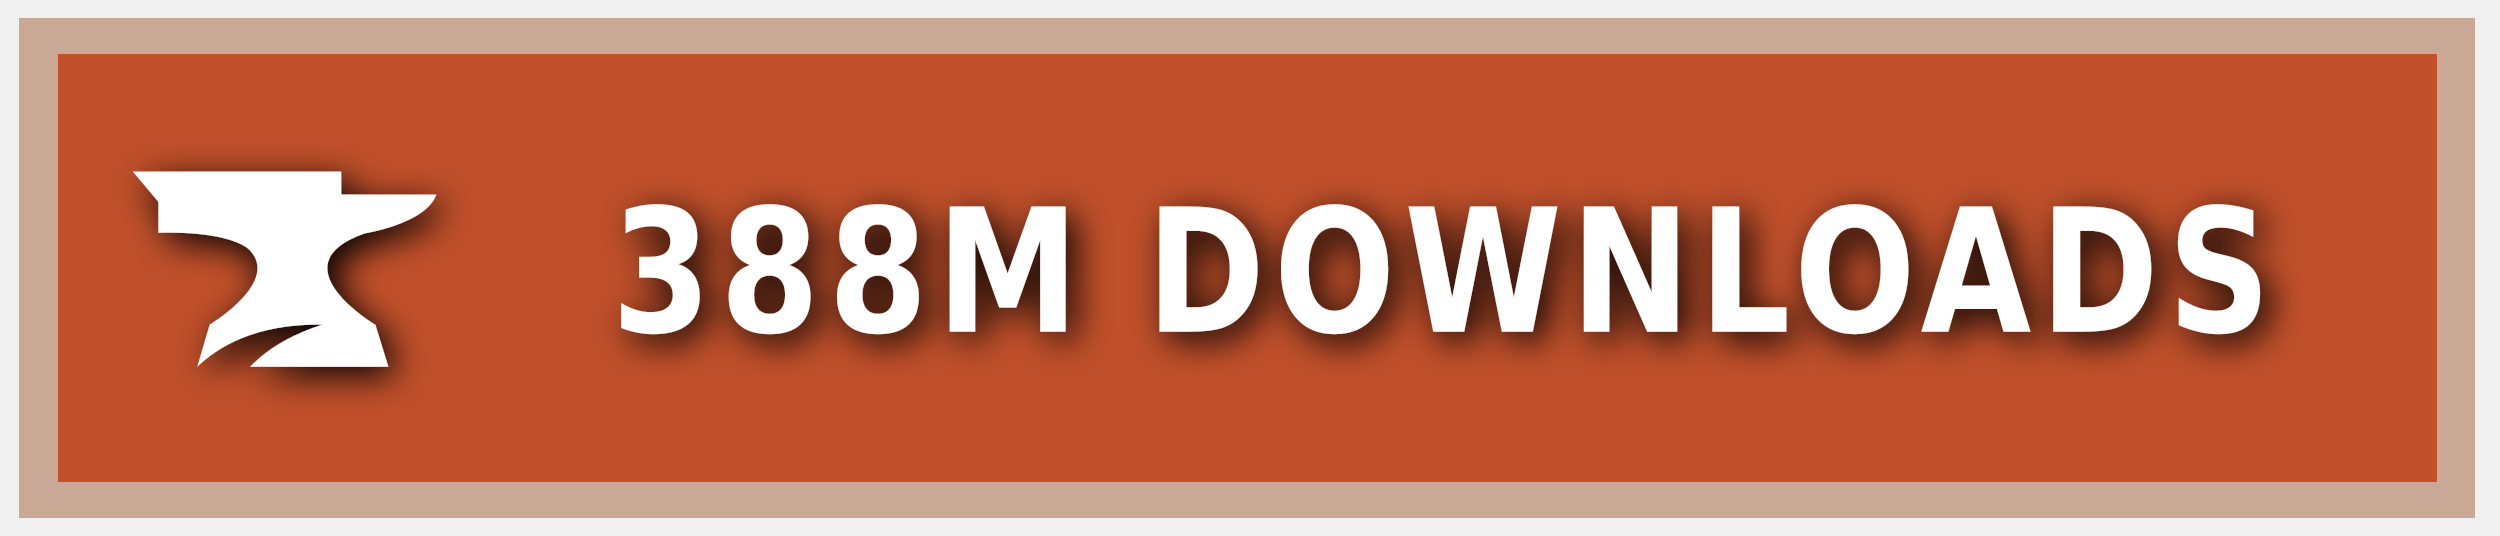
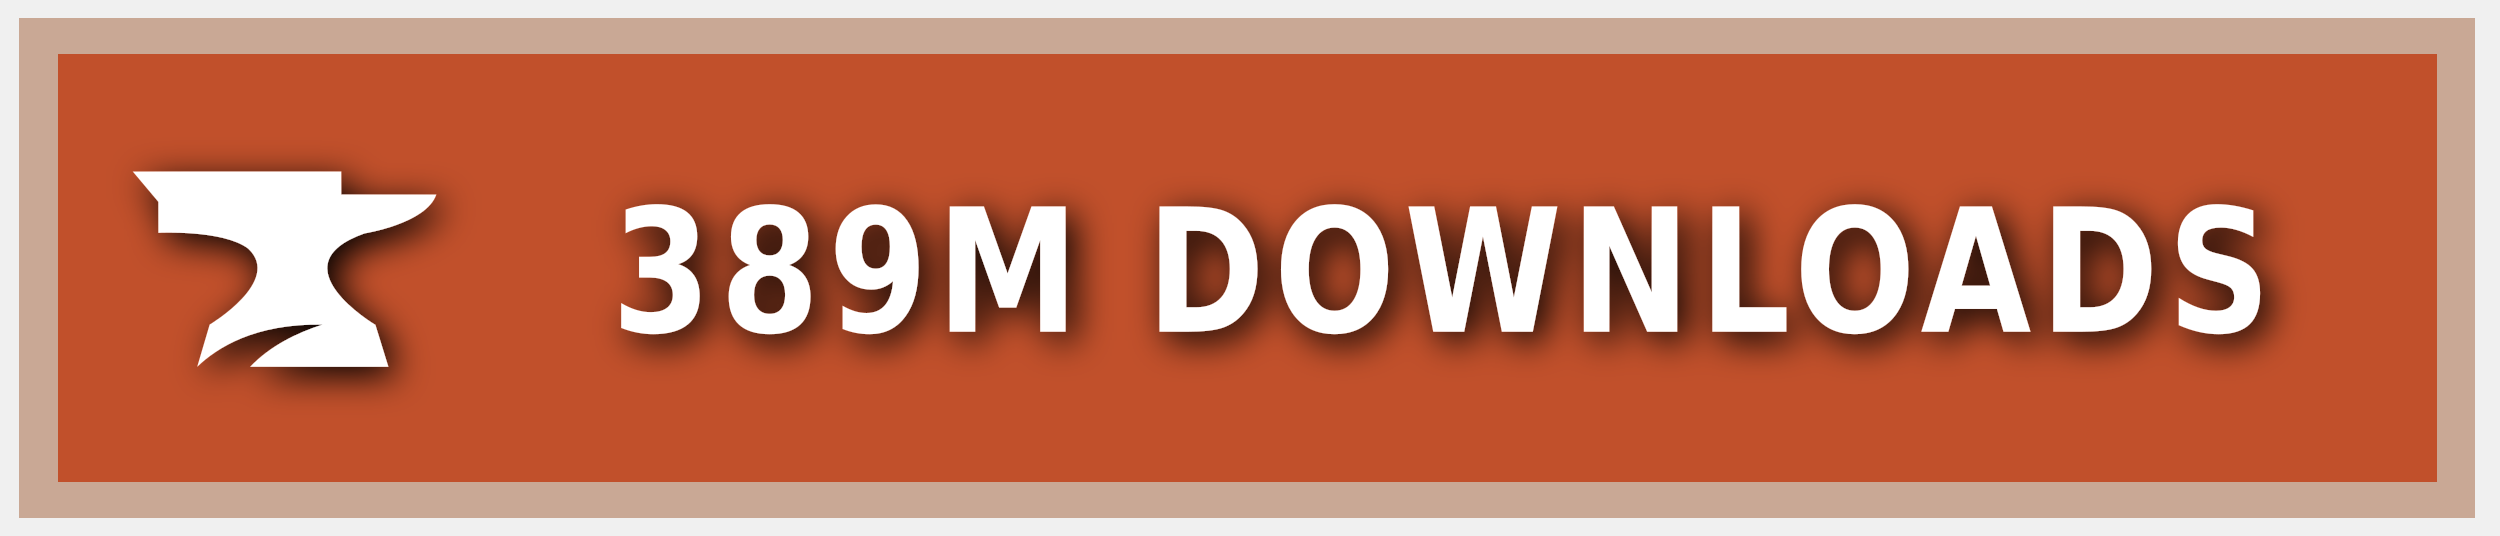
<svg xmlns="http://www.w3.org/2000/svg" xmlns:ns1="https://boxy-svg.com" width="140" height="30" role="img" aria-label="CURSEFORGE">
  <style> g:not(.noshadow) { filter: drop-shadow(0.5px 0.5px 1.0px black); } </style>
  <defs>
    <ns1:guide x="121.656" y="10.118" angle="90" />
    <ns1:guide x="127.198" y="17.628" angle="90" />
    <ns1:guide x="8.199" y="-3.08" angle="0" />
    <ns1:guide x="20.449" y="-4.101" angle="0" />
  </defs>
  <g class="noshadow" shape-rendering="crispEdges" style="" transform="matrix(1.074564, 0, 0, 1, 0, 0)">
    <rect x="1" y="1" width="128" height="28" style="fill: #F16436;" />
    <rect x="1" y="1" width="128" height="28" style="fill: rgba(0, 0, 0, 0.2);" />
    <rect x="2" y="2" width="126" height="26" style="fill: none; stroke-width:2px; stroke: rgba(211, 255, 255, 0.5);" />
  </g>
  <g style="" transform="matrix(1, 0, 0, 1, 1, 1)">
    <path class="st1" d="M 19.416 12.071 C 19.416 12.071 22.882 11.52 23.433 9.895 L 18.11 9.895 L 18.11 8.604 L 6.433 8.604 L 7.868 10.301 L 7.868 12.041 C 7.868 12.041 11.495 11.853 12.903 12.927 C 14.832 14.74 10.741 17.177 10.741 17.177 L 10.044 19.541 C 11.147 18.482 13.236 17.119 17.065 17.177 C 15.615 17.641 14.135 18.366 13.005 19.541 L 20.75 19.541 L 20.024 17.191 C 20.01 17.191 14.396 13.841 19.416 12.071 Z" style="fill: rgb(255, 255, 255);" />
  </g>
  <g fill="#fff" text-anchor="middle" font-family="Verdana,Geneva,DejaVu Sans,sans-serif" text-rendering="geometricPrecision" font-size="100" transform="matrix(1, 0, 0, 1, 13, 0)">
-     <text style="font-size: 80px; font-weight: 700; white-space: pre;" transform="matrix(0.1, 0, 0, 0.120296, 0, -3.678133)" x="677" y="185" letter-spacing="5">388M DOWNLOADS</text>
+     <text style="font-size: 80px; font-weight: 700; white-space: pre;" transform="matrix(0.1, 0, 0, 0.120296, 0, -3.678133)" x="677" y="185" letter-spacing="5">389M DOWNLOADS</text>
  </g>
</svg>
